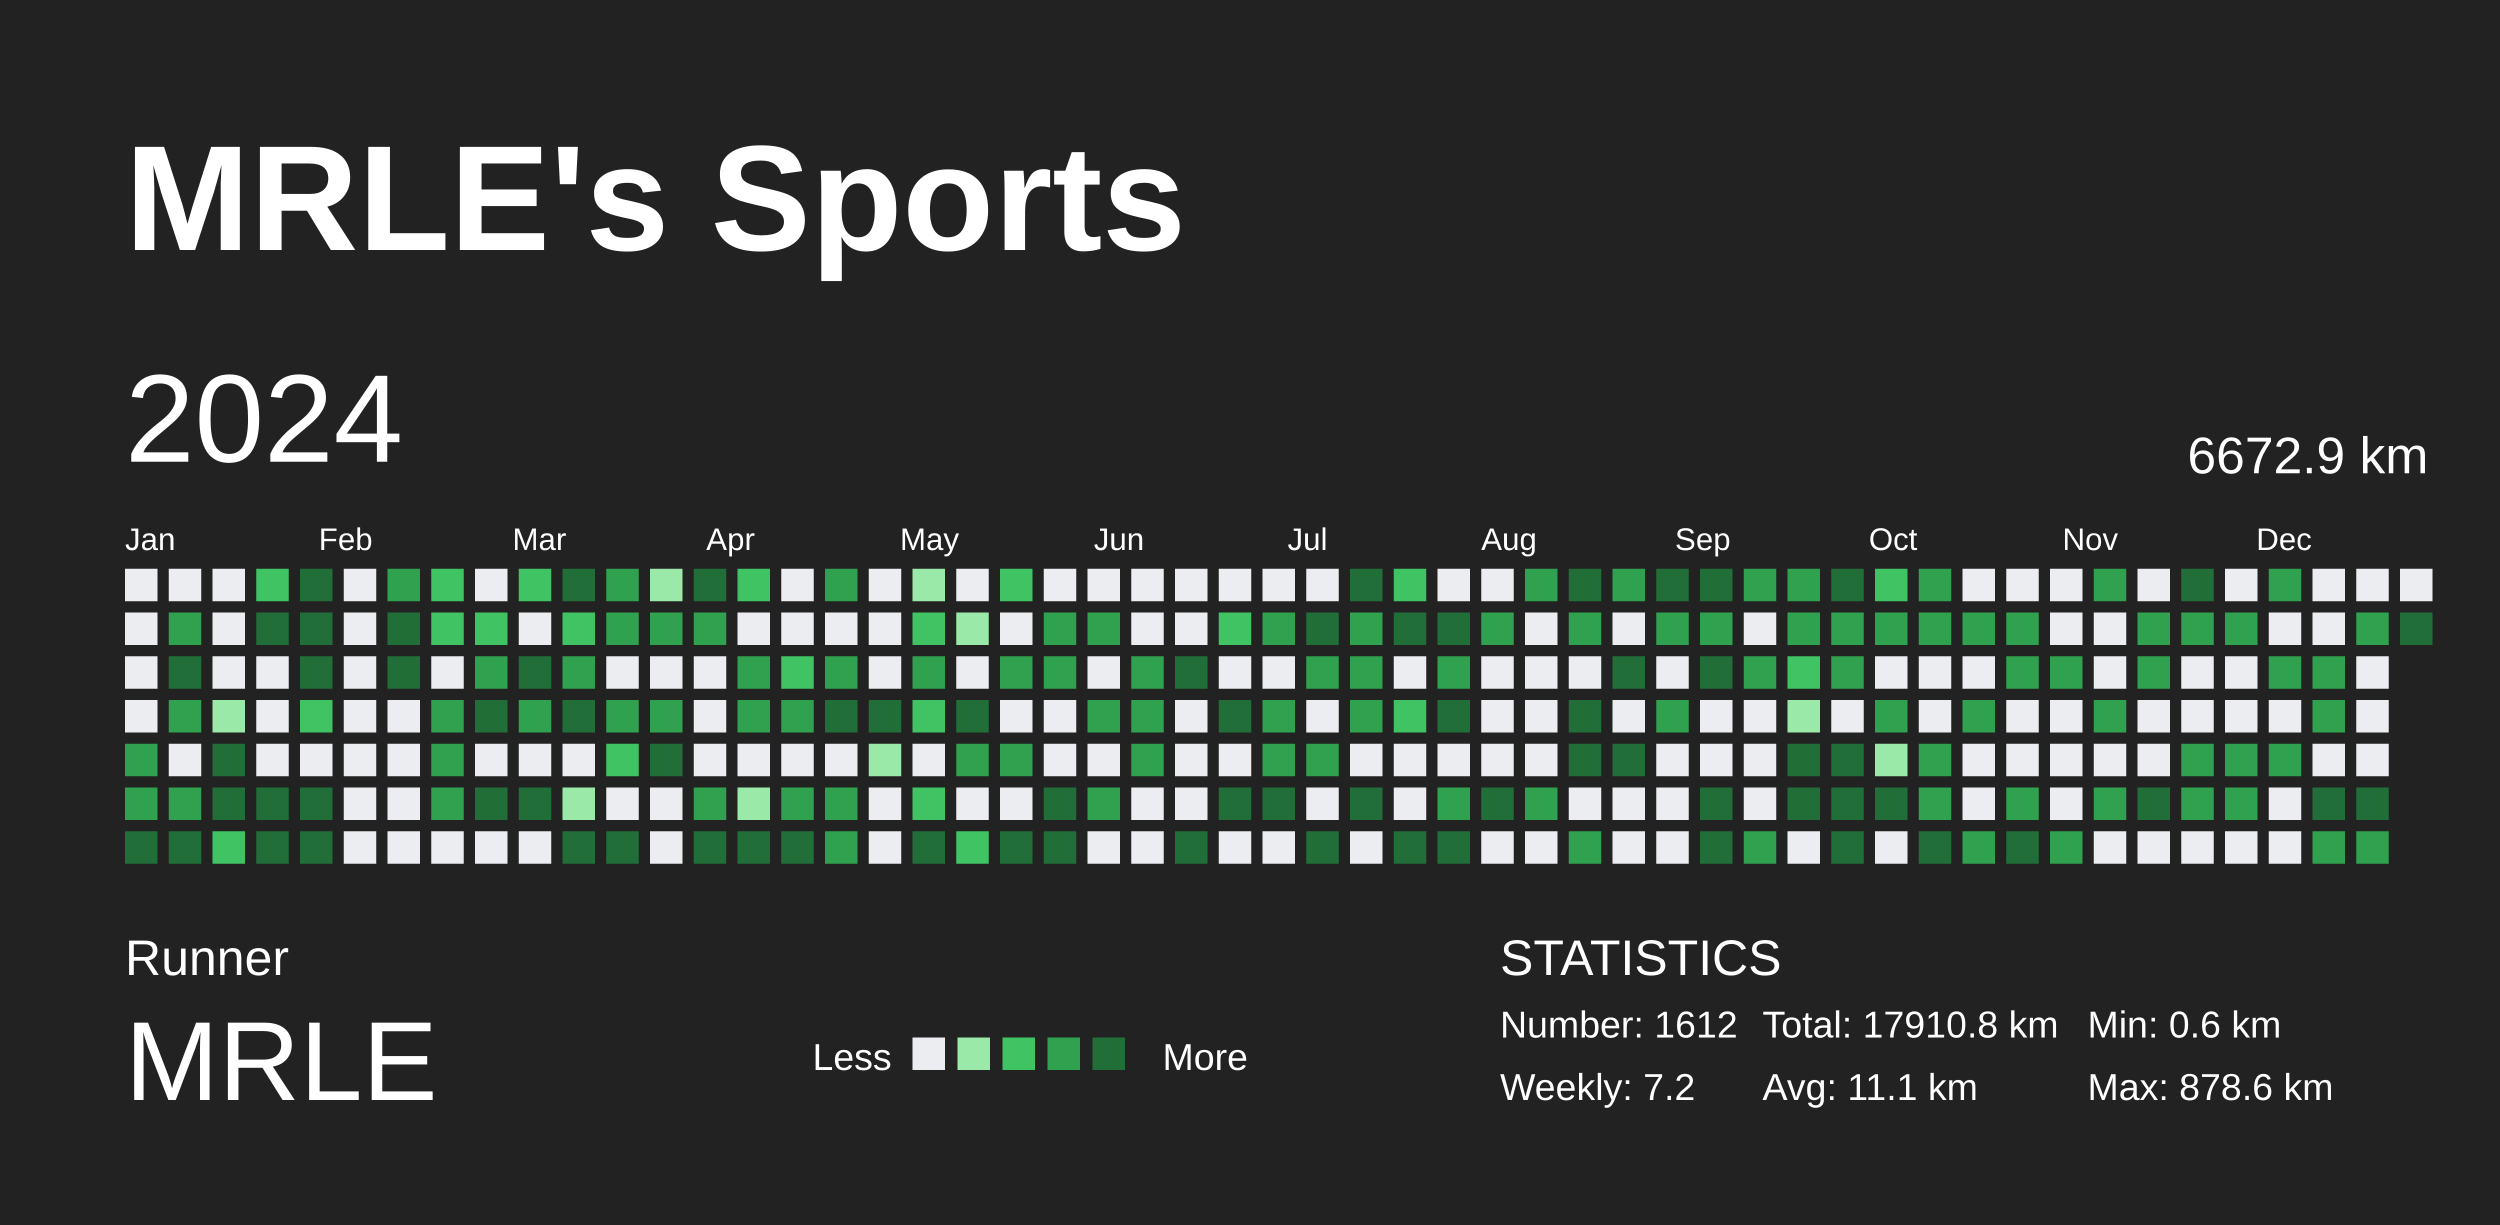
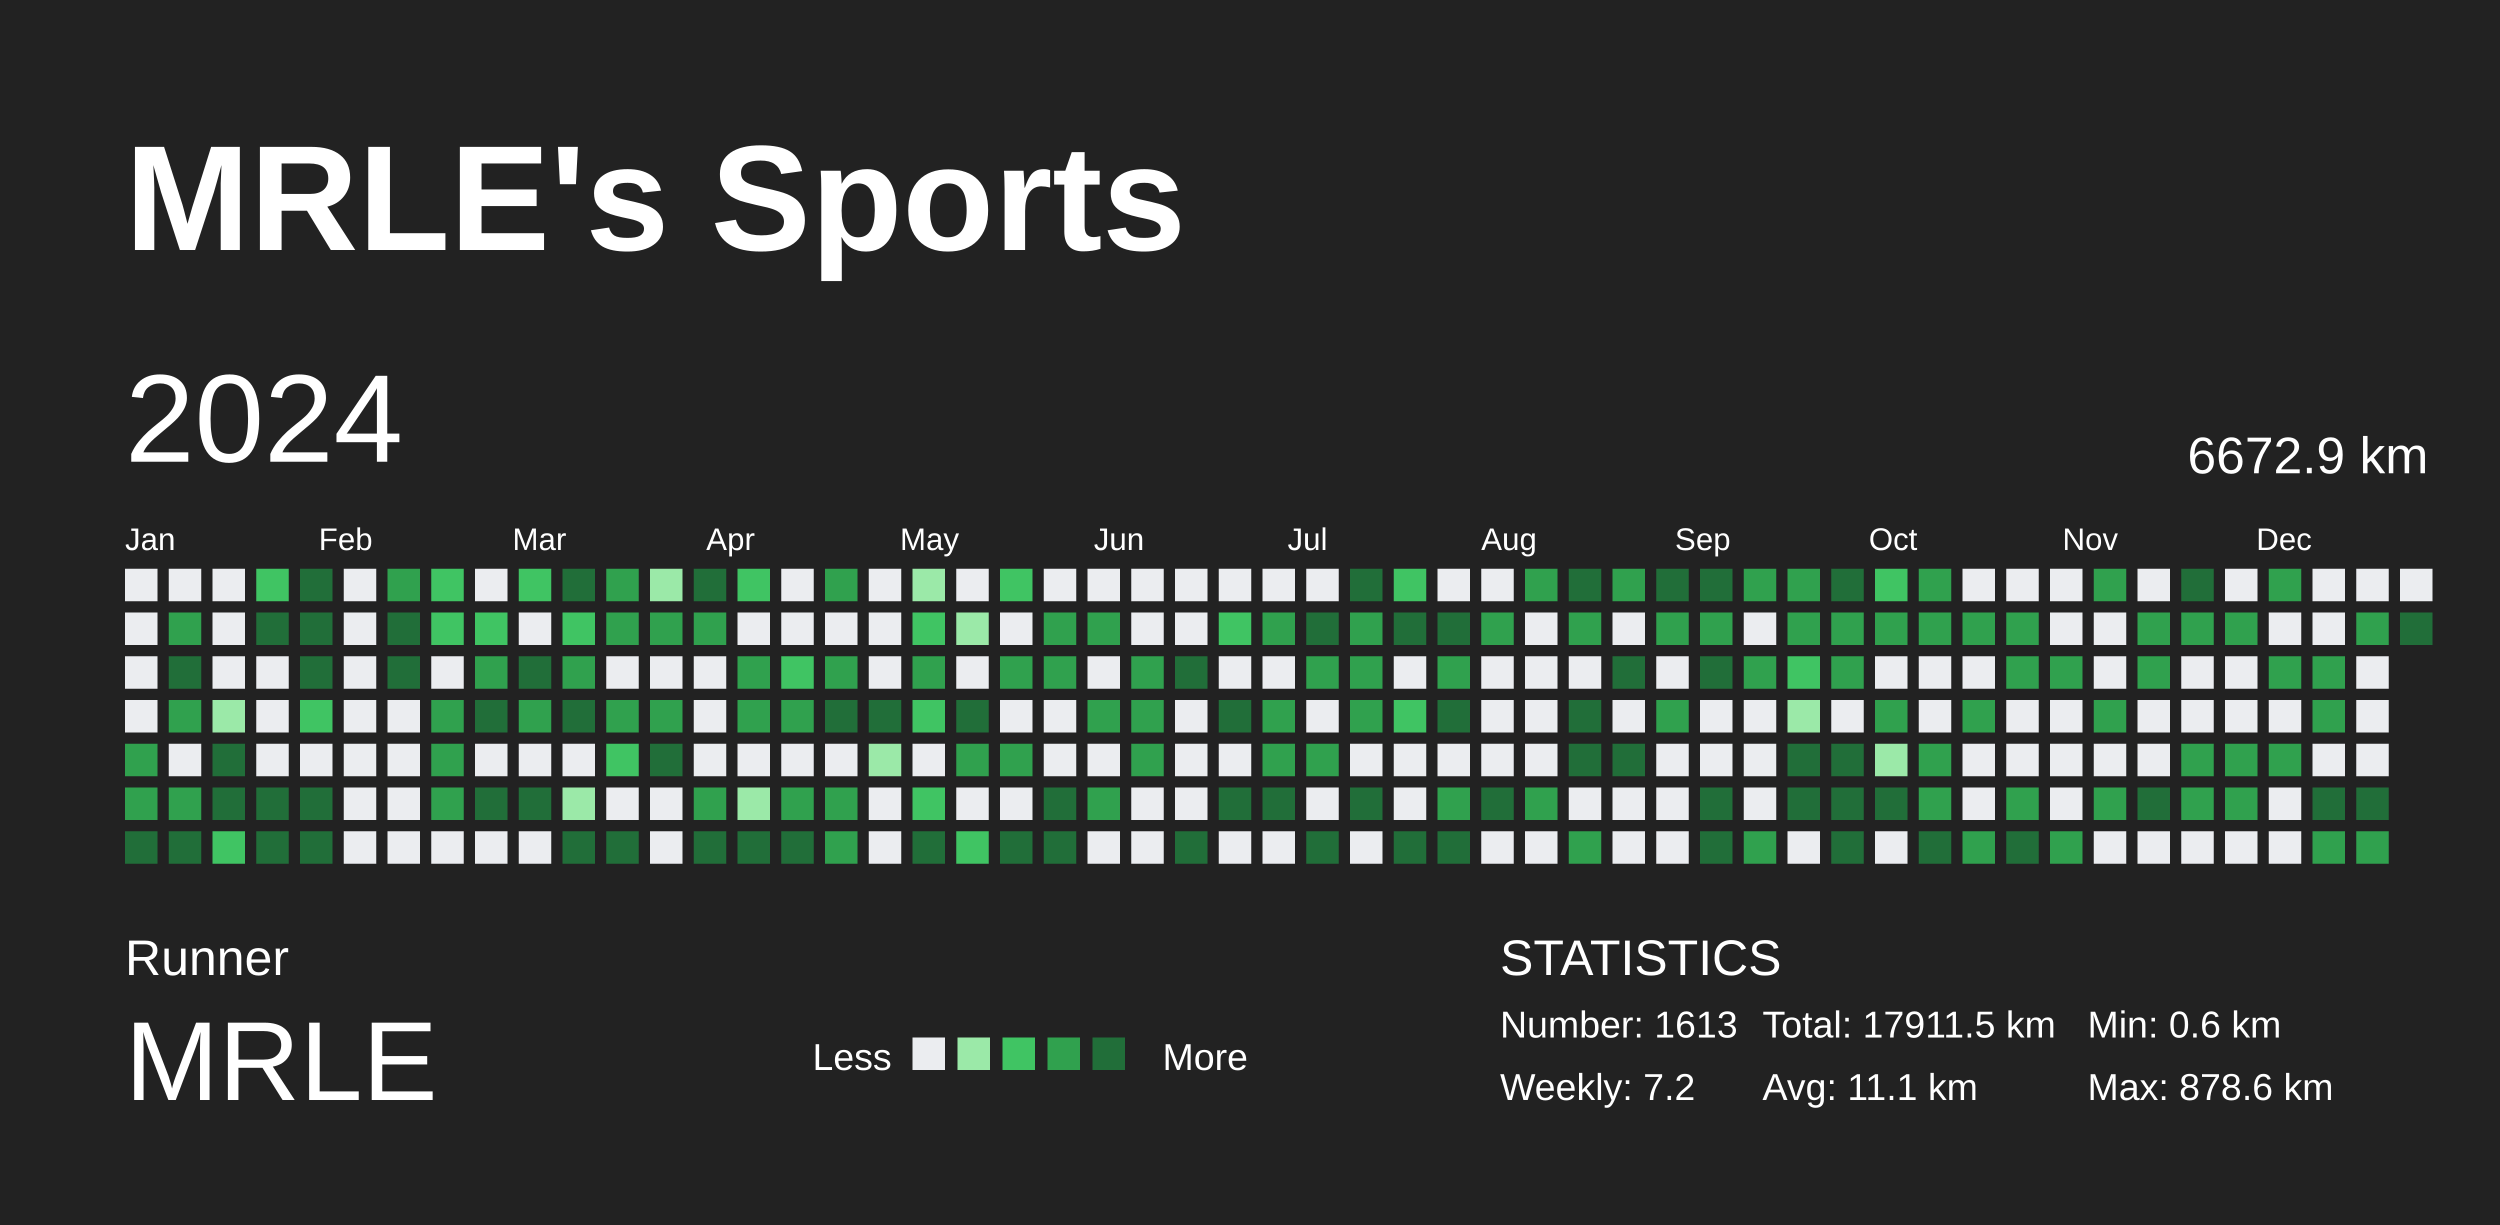
<svg xmlns="http://www.w3.org/2000/svg" baseProfile="full" height="98mm" version="1.1" viewBox="0,0,200,98" width="200mm">
  <defs />
  <rect fill="#222222" height="98" width="200" x="0" y="0" />
  <text fill="#FFFFFF" style="font-size:12px; font-family:Arial; font-weight:bold;" x="10" y="20">MRLE's Sports</text>
  <text fill="#FFFFFF" style="font-size:4px; font-family:Arial" x="10" y="78">Runner</text>
  <text fill="#FFFFFF" style="font-size:9px; font-family:Arial" x="10" y="88">MRLE</text>
  <text fill="#FFFFFF" style="font-size:3px; font-family:Arial" x="65" y="85.6">Less</text>
  <rect fill="#ebedf0" height="2.6" width="2.6" x="73" y="83" />
  <rect fill="#9be9a8" height="2.6" width="2.6" x="76.6" y="83" />
  <rect fill="#40c463" height="2.6" width="2.6" x="80.2" y="83" />
  <rect fill="#30a14e" height="2.6" width="2.6" x="83.8" y="83" />
  <rect fill="#216e39" height="2.6" width="2.6" x="87.4" y="83" />
  <text fill="#FFFFFF" style="font-size:3px; font-family:Arial" x="93" y="85.6">More</text>
  <text fill="#FFFFFF" style="font-size:4px; font-family:Arial" x="120" y="78">STATISTICS</text>
-   <text fill="#FFFFFF" style="font-size:3px; font-family:Arial" x="120" y="83">Number: 1612</text>
+   <text fill="#FFFFFF" style="font-size:3px; font-family:Arial" x="120" y="83">Number: 1613</text>
  <text fill="#FFFFFF" style="font-size:3px; font-family:Arial" x="120" y="88">Weekly: 7.2</text>
-   <text fill="#FFFFFF" style="font-size:3px; font-family:Arial" x="141" y="83">Total: 17910.8 km</text>
+   <text fill="#FFFFFF" style="font-size:3px; font-family:Arial" x="141" y="83">Total: 17911.5 km</text>
  <text fill="#FFFFFF" style="font-size:3px; font-family:Arial" x="141" y="88">Avg: 11.1 km</text>
  <text fill="#FFFFFF" style="font-size:3px; font-family:Arial" x="167" y="83">Min: 0.6 km</text>
  <text fill="#FFFFFF" style="font-size:3px; font-family:Arial" x="167" y="88">Max: 878.6 km</text>
  <text dominant-baseline="hanging" fill="#FFFFFF" style="font-size:10.0px; font-family:Arial;" x="10" y="30">2024</text>
  <text dominant-baseline="hanging" fill="#FFFFFF" style="font-size:4.125px; font-family:Arial;" x="175" y="35">6672.9 km</text>
  <text fill="#FFFFFF" style="font-size:2.5px; font-family:Arial" x="10.0" y="44">Jan</text>
  <text fill="#FFFFFF" style="font-size:2.5px; font-family:Arial" x="25.5" y="44">Feb</text>
  <text fill="#FFFFFF" style="font-size:2.5px; font-family:Arial" x="41.0" y="44">Mar</text>
  <text fill="#FFFFFF" style="font-size:2.5px; font-family:Arial" x="56.5" y="44">Apr</text>
  <text fill="#FFFFFF" style="font-size:2.5px; font-family:Arial" x="72.0" y="44">May</text>
  <text fill="#FFFFFF" style="font-size:2.5px; font-family:Arial" x="87.5" y="44">Jun</text>
  <text fill="#FFFFFF" style="font-size:2.5px; font-family:Arial" x="103.0" y="44">Jul</text>
  <text fill="#FFFFFF" style="font-size:2.5px; font-family:Arial" x="118.5" y="44">Aug</text>
  <text fill="#FFFFFF" style="font-size:2.5px; font-family:Arial" x="134.0" y="44">Sep</text>
  <text fill="#FFFFFF" style="font-size:2.5px; font-family:Arial" x="149.5" y="44">Oct</text>
  <text fill="#FFFFFF" style="font-size:2.5px; font-family:Arial" x="165.0" y="44">Nov</text>
  <text fill="#FFFFFF" style="font-size:2.5px; font-family:Arial" x="180.5" y="44">Dec</text>
  <rect fill="#ebedf0" height="2.6" width="2.6" x="10.0" y="45.5" />
  <rect fill="#ebedf0" height="2.6" width="2.6" x="10.0" y="49.0" />
  <rect fill="#ebedf0" height="2.6" width="2.6" x="10.0" y="52.5" />
  <rect fill="#ebedf0" height="2.6" width="2.6" x="10.0" y="56.0" />
  <rect fill="#30a14e" height="2.6" width="2.6" x="10.0" y="59.5" />
  <rect fill="#30a14e" height="2.6" width="2.6" x="10.0" y="63.0" />
  <rect fill="#216e39" height="2.6" width="2.6" x="10.0" y="66.5" />
  <rect fill="#ebedf0" height="2.6" width="2.6" x="13.5" y="45.5" />
  <rect fill="#30a14e" height="2.6" width="2.6" x="13.5" y="49.0" />
  <rect fill="#216e39" height="2.6" width="2.6" x="13.5" y="52.5" />
  <rect fill="#30a14e" height="2.6" width="2.6" x="13.5" y="56.0" />
  <rect fill="#ebedf0" height="2.6" width="2.6" x="13.5" y="59.5" />
  <rect fill="#30a14e" height="2.6" width="2.6" x="13.5" y="63.0" />
  <rect fill="#216e39" height="2.6" width="2.6" x="13.5" y="66.5" />
  <rect fill="#ebedf0" height="2.6" width="2.6" x="17.0" y="45.5" />
  <rect fill="#ebedf0" height="2.6" width="2.6" x="17.0" y="49.0" />
  <rect fill="#ebedf0" height="2.6" width="2.6" x="17.0" y="52.5" />
  <rect fill="#9be9a8" height="2.6" width="2.6" x="17.0" y="56.0" />
  <rect fill="#216e39" height="2.6" width="2.6" x="17.0" y="59.5" />
  <rect fill="#216e39" height="2.6" width="2.6" x="17.0" y="63.0" />
  <rect fill="#40c463" height="2.6" width="2.6" x="17.0" y="66.5" />
  <rect fill="#40c463" height="2.6" width="2.6" x="20.5" y="45.5" />
  <rect fill="#216e39" height="2.6" width="2.6" x="20.5" y="49.0" />
  <rect fill="#ebedf0" height="2.6" width="2.6" x="20.5" y="52.5" />
  <rect fill="#ebedf0" height="2.6" width="2.6" x="20.5" y="56.0" />
  <rect fill="#ebedf0" height="2.6" width="2.6" x="20.5" y="59.5" />
  <rect fill="#216e39" height="2.6" width="2.6" x="20.5" y="63.0" />
  <rect fill="#216e39" height="2.6" width="2.6" x="20.5" y="66.5" />
  <rect fill="#216e39" height="2.6" width="2.6" x="24.0" y="45.5" />
  <rect fill="#216e39" height="2.6" width="2.6" x="24.0" y="49.0" />
  <rect fill="#216e39" height="2.6" width="2.6" x="24.0" y="52.5" />
  <rect fill="#40c463" height="2.6" width="2.6" x="24.0" y="56.0" />
  <rect fill="#ebedf0" height="2.6" width="2.6" x="24.0" y="59.5" />
  <rect fill="#216e39" height="2.6" width="2.6" x="24.0" y="63.0" />
  <rect fill="#216e39" height="2.6" width="2.6" x="24.0" y="66.5" />
  <rect fill="#ebedf0" height="2.6" width="2.6" x="27.5" y="45.5" />
  <rect fill="#ebedf0" height="2.6" width="2.6" x="27.5" y="49.0" />
  <rect fill="#ebedf0" height="2.6" width="2.6" x="27.5" y="52.5" />
  <rect fill="#ebedf0" height="2.6" width="2.6" x="27.5" y="56.0" />
  <rect fill="#ebedf0" height="2.6" width="2.6" x="27.5" y="59.5" />
  <rect fill="#ebedf0" height="2.6" width="2.6" x="27.5" y="63.0" />
  <rect fill="#ebedf0" height="2.6" width="2.6" x="27.5" y="66.5" />
  <rect fill="#30a14e" height="2.6" width="2.6" x="31.0" y="45.5" />
  <rect fill="#216e39" height="2.6" width="2.6" x="31.0" y="49.0" />
  <rect fill="#216e39" height="2.6" width="2.6" x="31.0" y="52.5" />
  <rect fill="#ebedf0" height="2.6" width="2.6" x="31.0" y="56.0" />
  <rect fill="#ebedf0" height="2.6" width="2.6" x="31.0" y="59.5" />
  <rect fill="#ebedf0" height="2.6" width="2.6" x="31.0" y="63.0" />
  <rect fill="#ebedf0" height="2.6" width="2.6" x="31.0" y="66.5" />
  <rect fill="#40c463" height="2.6" width="2.6" x="34.5" y="45.5" />
  <rect fill="#40c463" height="2.6" width="2.6" x="34.5" y="49.0" />
  <rect fill="#ebedf0" height="2.6" width="2.6" x="34.5" y="52.5" />
  <rect fill="#30a14e" height="2.6" width="2.6" x="34.5" y="56.0" />
  <rect fill="#30a14e" height="2.6" width="2.6" x="34.5" y="59.5" />
  <rect fill="#30a14e" height="2.6" width="2.6" x="34.5" y="63.0" />
  <rect fill="#ebedf0" height="2.6" width="2.6" x="34.5" y="66.5" />
  <rect fill="#ebedf0" height="2.6" width="2.6" x="38.0" y="45.5" />
  <rect fill="#40c463" height="2.6" width="2.6" x="38.0" y="49.0" />
  <rect fill="#30a14e" height="2.6" width="2.6" x="38.0" y="52.5" />
  <rect fill="#216e39" height="2.6" width="2.6" x="38.0" y="56.0" />
  <rect fill="#ebedf0" height="2.6" width="2.6" x="38.0" y="59.5" />
  <rect fill="#216e39" height="2.6" width="2.6" x="38.0" y="63.0" />
  <rect fill="#ebedf0" height="2.6" width="2.6" x="38.0" y="66.5" />
  <rect fill="#40c463" height="2.6" width="2.6" x="41.5" y="45.5" />
  <rect fill="#ebedf0" height="2.6" width="2.6" x="41.5" y="49.0" />
  <rect fill="#216e39" height="2.6" width="2.6" x="41.5" y="52.5" />
  <rect fill="#30a14e" height="2.6" width="2.6" x="41.5" y="56.0" />
  <rect fill="#ebedf0" height="2.6" width="2.6" x="41.5" y="59.5" />
  <rect fill="#216e39" height="2.6" width="2.6" x="41.5" y="63.0" />
  <rect fill="#ebedf0" height="2.6" width="2.6" x="41.5" y="66.5" />
  <rect fill="#216e39" height="2.6" width="2.6" x="45.0" y="45.5" />
  <rect fill="#40c463" height="2.6" width="2.6" x="45.0" y="49.0" />
  <rect fill="#30a14e" height="2.6" width="2.6" x="45.0" y="52.5" />
  <rect fill="#216e39" height="2.6" width="2.6" x="45.0" y="56.0" />
  <rect fill="#ebedf0" height="2.6" width="2.6" x="45.0" y="59.5" />
  <rect fill="#9be9a8" height="2.6" width="2.6" x="45.0" y="63.0" />
  <rect fill="#216e39" height="2.6" width="2.6" x="45.0" y="66.5" />
  <rect fill="#30a14e" height="2.6" width="2.6" x="48.5" y="45.5" />
  <rect fill="#30a14e" height="2.6" width="2.6" x="48.5" y="49.0" />
  <rect fill="#ebedf0" height="2.6" width="2.6" x="48.5" y="52.5" />
  <rect fill="#30a14e" height="2.6" width="2.6" x="48.5" y="56.0" />
  <rect fill="#40c463" height="2.6" width="2.6" x="48.5" y="59.5" />
  <rect fill="#ebedf0" height="2.6" width="2.6" x="48.5" y="63.0" />
  <rect fill="#216e39" height="2.6" width="2.6" x="48.5" y="66.5" />
  <rect fill="#9be9a8" height="2.6" width="2.6" x="52.0" y="45.5" />
  <rect fill="#30a14e" height="2.6" width="2.6" x="52.0" y="49.0" />
  <rect fill="#ebedf0" height="2.6" width="2.6" x="52.0" y="52.5" />
  <rect fill="#30a14e" height="2.6" width="2.6" x="52.0" y="56.0" />
  <rect fill="#216e39" height="2.6" width="2.6" x="52.0" y="59.5" />
  <rect fill="#ebedf0" height="2.6" width="2.6" x="52.0" y="63.0" />
  <rect fill="#ebedf0" height="2.6" width="2.6" x="52.0" y="66.5" />
  <rect fill="#216e39" height="2.6" width="2.6" x="55.5" y="45.5" />
  <rect fill="#30a14e" height="2.6" width="2.6" x="55.5" y="49.0" />
  <rect fill="#ebedf0" height="2.6" width="2.6" x="55.5" y="52.5" />
  <rect fill="#ebedf0" height="2.6" width="2.6" x="55.5" y="56.0" />
  <rect fill="#ebedf0" height="2.6" width="2.6" x="55.5" y="59.5" />
  <rect fill="#30a14e" height="2.6" width="2.6" x="55.5" y="63.0" />
  <rect fill="#216e39" height="2.6" width="2.6" x="55.5" y="66.5" />
  <rect fill="#40c463" height="2.6" width="2.6" x="59.0" y="45.5" />
  <rect fill="#ebedf0" height="2.6" width="2.6" x="59.0" y="49.0" />
  <rect fill="#30a14e" height="2.6" width="2.6" x="59.0" y="52.5" />
  <rect fill="#30a14e" height="2.6" width="2.6" x="59.0" y="56.0" />
  <rect fill="#ebedf0" height="2.6" width="2.6" x="59.0" y="59.5" />
  <rect fill="#9be9a8" height="2.6" width="2.6" x="59.0" y="63.0" />
  <rect fill="#216e39" height="2.6" width="2.6" x="59.0" y="66.5" />
  <rect fill="#ebedf0" height="2.6" width="2.6" x="62.5" y="45.5" />
  <rect fill="#ebedf0" height="2.6" width="2.6" x="62.5" y="49.0" />
  <rect fill="#40c463" height="2.6" width="2.6" x="62.5" y="52.5" />
  <rect fill="#30a14e" height="2.6" width="2.6" x="62.5" y="56.0" />
  <rect fill="#ebedf0" height="2.6" width="2.6" x="62.5" y="59.5" />
  <rect fill="#30a14e" height="2.6" width="2.6" x="62.5" y="63.0" />
  <rect fill="#216e39" height="2.6" width="2.6" x="62.5" y="66.5" />
  <rect fill="#30a14e" height="2.6" width="2.6" x="66.0" y="45.5" />
  <rect fill="#ebedf0" height="2.6" width="2.6" x="66.0" y="49.0" />
  <rect fill="#30a14e" height="2.6" width="2.6" x="66.0" y="52.5" />
  <rect fill="#216e39" height="2.6" width="2.6" x="66.0" y="56.0" />
  <rect fill="#ebedf0" height="2.6" width="2.6" x="66.0" y="59.5" />
  <rect fill="#30a14e" height="2.6" width="2.6" x="66.0" y="63.0" />
  <rect fill="#30a14e" height="2.6" width="2.6" x="66.0" y="66.5" />
  <rect fill="#ebedf0" height="2.6" width="2.6" x="69.5" y="45.5" />
  <rect fill="#ebedf0" height="2.6" width="2.6" x="69.5" y="49.0" />
  <rect fill="#ebedf0" height="2.6" width="2.6" x="69.5" y="52.5" />
  <rect fill="#216e39" height="2.6" width="2.6" x="69.5" y="56.0" />
  <rect fill="#9be9a8" height="2.6" width="2.6" x="69.5" y="59.5" />
  <rect fill="#ebedf0" height="2.6" width="2.6" x="69.5" y="63.0" />
  <rect fill="#ebedf0" height="2.6" width="2.6" x="69.5" y="66.5" />
  <rect fill="#9be9a8" height="2.6" width="2.6" x="73.0" y="45.5" />
  <rect fill="#40c463" height="2.6" width="2.6" x="73.0" y="49.0" />
  <rect fill="#30a14e" height="2.6" width="2.6" x="73.0" y="52.5" />
  <rect fill="#40c463" height="2.6" width="2.6" x="73.0" y="56.0" />
  <rect fill="#ebedf0" height="2.6" width="2.6" x="73.0" y="59.5" />
  <rect fill="#40c463" height="2.6" width="2.6" x="73.0" y="63.0" />
  <rect fill="#216e39" height="2.6" width="2.6" x="73.0" y="66.5" />
  <rect fill="#ebedf0" height="2.6" width="2.6" x="76.5" y="45.5" />
  <rect fill="#9be9a8" height="2.6" width="2.6" x="76.5" y="49.0" />
  <rect fill="#ebedf0" height="2.6" width="2.6" x="76.5" y="52.5" />
  <rect fill="#216e39" height="2.6" width="2.6" x="76.5" y="56.0" />
  <rect fill="#30a14e" height="2.6" width="2.6" x="76.5" y="59.5" />
  <rect fill="#ebedf0" height="2.6" width="2.6" x="76.5" y="63.0" />
  <rect fill="#40c463" height="2.6" width="2.6" x="76.5" y="66.5" />
  <rect fill="#40c463" height="2.6" width="2.6" x="80.0" y="45.5" />
  <rect fill="#ebedf0" height="2.6" width="2.6" x="80.0" y="49.0" />
  <rect fill="#30a14e" height="2.6" width="2.6" x="80.0" y="52.5" />
  <rect fill="#ebedf0" height="2.6" width="2.6" x="80.0" y="56.0" />
  <rect fill="#30a14e" height="2.6" width="2.6" x="80.0" y="59.5" />
  <rect fill="#ebedf0" height="2.6" width="2.6" x="80.0" y="63.0" />
  <rect fill="#216e39" height="2.6" width="2.6" x="80.0" y="66.5" />
  <rect fill="#ebedf0" height="2.6" width="2.6" x="83.5" y="45.5" />
  <rect fill="#30a14e" height="2.6" width="2.6" x="83.5" y="49.0" />
  <rect fill="#30a14e" height="2.6" width="2.6" x="83.5" y="52.5" />
  <rect fill="#ebedf0" height="2.6" width="2.6" x="83.5" y="56.0" />
  <rect fill="#ebedf0" height="2.6" width="2.6" x="83.5" y="59.5" />
  <rect fill="#216e39" height="2.6" width="2.6" x="83.5" y="63.0" />
  <rect fill="#216e39" height="2.6" width="2.6" x="83.5" y="66.5" />
  <rect fill="#ebedf0" height="2.6" width="2.6" x="87.0" y="45.5" />
  <rect fill="#30a14e" height="2.6" width="2.6" x="87.0" y="49.0" />
  <rect fill="#ebedf0" height="2.6" width="2.6" x="87.0" y="52.5" />
  <rect fill="#30a14e" height="2.6" width="2.6" x="87.0" y="56.0" />
  <rect fill="#ebedf0" height="2.6" width="2.6" x="87.0" y="59.5" />
  <rect fill="#30a14e" height="2.6" width="2.6" x="87.0" y="63.0" />
  <rect fill="#ebedf0" height="2.6" width="2.6" x="87.0" y="66.5" />
  <rect fill="#ebedf0" height="2.6" width="2.6" x="90.5" y="45.5" />
  <rect fill="#ebedf0" height="2.6" width="2.6" x="90.5" y="49.0" />
  <rect fill="#30a14e" height="2.6" width="2.6" x="90.5" y="52.5" />
  <rect fill="#30a14e" height="2.6" width="2.6" x="90.5" y="56.0" />
  <rect fill="#30a14e" height="2.6" width="2.6" x="90.5" y="59.5" />
  <rect fill="#ebedf0" height="2.6" width="2.6" x="90.5" y="63.0" />
  <rect fill="#ebedf0" height="2.6" width="2.6" x="90.5" y="66.5" />
  <rect fill="#ebedf0" height="2.6" width="2.6" x="94.0" y="45.5" />
  <rect fill="#ebedf0" height="2.6" width="2.6" x="94.0" y="49.0" />
  <rect fill="#216e39" height="2.6" width="2.6" x="94.0" y="52.5" />
  <rect fill="#ebedf0" height="2.6" width="2.6" x="94.0" y="56.0" />
  <rect fill="#ebedf0" height="2.6" width="2.6" x="94.0" y="59.5" />
  <rect fill="#ebedf0" height="2.6" width="2.6" x="94.0" y="63.0" />
  <rect fill="#216e39" height="2.6" width="2.6" x="94.0" y="66.5" />
  <rect fill="#ebedf0" height="2.6" width="2.6" x="97.5" y="45.5" />
  <rect fill="#40c463" height="2.6" width="2.6" x="97.5" y="49.0" />
  <rect fill="#ebedf0" height="2.6" width="2.6" x="97.5" y="52.5" />
  <rect fill="#216e39" height="2.6" width="2.6" x="97.5" y="56.0" />
  <rect fill="#ebedf0" height="2.6" width="2.6" x="97.5" y="59.5" />
  <rect fill="#216e39" height="2.6" width="2.6" x="97.5" y="63.0" />
  <rect fill="#ebedf0" height="2.6" width="2.6" x="97.5" y="66.5" />
  <rect fill="#ebedf0" height="2.6" width="2.6" x="101.0" y="45.5" />
  <rect fill="#30a14e" height="2.6" width="2.6" x="101.0" y="49.0" />
  <rect fill="#ebedf0" height="2.6" width="2.6" x="101.0" y="52.5" />
  <rect fill="#30a14e" height="2.6" width="2.6" x="101.0" y="56.0" />
  <rect fill="#30a14e" height="2.6" width="2.6" x="101.0" y="59.5" />
  <rect fill="#216e39" height="2.6" width="2.6" x="101.0" y="63.0" />
  <rect fill="#ebedf0" height="2.6" width="2.6" x="101.0" y="66.5" />
  <rect fill="#ebedf0" height="2.6" width="2.6" x="104.5" y="45.5" />
  <rect fill="#216e39" height="2.6" width="2.6" x="104.5" y="49.0" />
  <rect fill="#30a14e" height="2.6" width="2.6" x="104.5" y="52.5" />
  <rect fill="#ebedf0" height="2.6" width="2.6" x="104.5" y="56.0" />
  <rect fill="#30a14e" height="2.6" width="2.6" x="104.5" y="59.5" />
  <rect fill="#ebedf0" height="2.6" width="2.6" x="104.5" y="63.0" />
  <rect fill="#216e39" height="2.6" width="2.6" x="104.5" y="66.5" />
  <rect fill="#216e39" height="2.6" width="2.6" x="108.0" y="45.5" />
  <rect fill="#30a14e" height="2.6" width="2.6" x="108.0" y="49.0" />
  <rect fill="#30a14e" height="2.6" width="2.6" x="108.0" y="52.5" />
  <rect fill="#30a14e" height="2.6" width="2.6" x="108.0" y="56.0" />
  <rect fill="#ebedf0" height="2.6" width="2.6" x="108.0" y="59.5" />
  <rect fill="#216e39" height="2.6" width="2.6" x="108.0" y="63.0" />
  <rect fill="#ebedf0" height="2.6" width="2.6" x="108.0" y="66.5" />
  <rect fill="#40c463" height="2.6" width="2.6" x="111.5" y="45.5" />
  <rect fill="#216e39" height="2.6" width="2.6" x="111.5" y="49.0" />
  <rect fill="#ebedf0" height="2.6" width="2.6" x="111.5" y="52.5" />
  <rect fill="#40c463" height="2.6" width="2.6" x="111.5" y="56.0" />
  <rect fill="#ebedf0" height="2.6" width="2.6" x="111.5" y="59.5" />
  <rect fill="#ebedf0" height="2.6" width="2.6" x="111.5" y="63.0" />
  <rect fill="#216e39" height="2.6" width="2.6" x="111.5" y="66.5" />
  <rect fill="#ebedf0" height="2.6" width="2.6" x="115.0" y="45.5" />
  <rect fill="#216e39" height="2.6" width="2.6" x="115.0" y="49.0" />
  <rect fill="#30a14e" height="2.6" width="2.6" x="115.0" y="52.5" />
  <rect fill="#216e39" height="2.6" width="2.6" x="115.0" y="56.0" />
  <rect fill="#ebedf0" height="2.6" width="2.6" x="115.0" y="59.5" />
  <rect fill="#30a14e" height="2.6" width="2.6" x="115.0" y="63.0" />
  <rect fill="#216e39" height="2.6" width="2.6" x="115.0" y="66.5" />
  <rect fill="#ebedf0" height="2.6" width="2.6" x="118.5" y="45.5" />
  <rect fill="#30a14e" height="2.6" width="2.6" x="118.5" y="49.0" />
  <rect fill="#ebedf0" height="2.6" width="2.6" x="118.5" y="52.5" />
  <rect fill="#ebedf0" height="2.6" width="2.6" x="118.5" y="56.0" />
  <rect fill="#ebedf0" height="2.6" width="2.6" x="118.5" y="59.5" />
  <rect fill="#216e39" height="2.6" width="2.6" x="118.5" y="63.0" />
  <rect fill="#ebedf0" height="2.6" width="2.6" x="118.5" y="66.5" />
  <rect fill="#30a14e" height="2.6" width="2.6" x="122.0" y="45.5" />
  <rect fill="#ebedf0" height="2.6" width="2.6" x="122.0" y="49.0" />
  <rect fill="#ebedf0" height="2.6" width="2.6" x="122.0" y="52.5" />
  <rect fill="#ebedf0" height="2.6" width="2.6" x="122.0" y="56.0" />
  <rect fill="#ebedf0" height="2.6" width="2.6" x="122.0" y="59.5" />
  <rect fill="#30a14e" height="2.6" width="2.6" x="122.0" y="63.0" />
  <rect fill="#ebedf0" height="2.6" width="2.6" x="122.0" y="66.5" />
  <rect fill="#216e39" height="2.6" width="2.6" x="125.5" y="45.5" />
  <rect fill="#30a14e" height="2.6" width="2.6" x="125.5" y="49.0" />
  <rect fill="#ebedf0" height="2.6" width="2.6" x="125.5" y="52.5" />
  <rect fill="#216e39" height="2.6" width="2.6" x="125.5" y="56.0" />
  <rect fill="#216e39" height="2.6" width="2.6" x="125.5" y="59.5" />
  <rect fill="#ebedf0" height="2.6" width="2.6" x="125.5" y="63.0" />
  <rect fill="#30a14e" height="2.6" width="2.6" x="125.5" y="66.5" />
  <rect fill="#30a14e" height="2.6" width="2.6" x="129.0" y="45.5" />
  <rect fill="#ebedf0" height="2.6" width="2.6" x="129.0" y="49.0" />
  <rect fill="#216e39" height="2.6" width="2.6" x="129.0" y="52.5" />
  <rect fill="#ebedf0" height="2.6" width="2.6" x="129.0" y="56.0" />
  <rect fill="#216e39" height="2.6" width="2.6" x="129.0" y="59.5" />
  <rect fill="#ebedf0" height="2.6" width="2.6" x="129.0" y="63.0" />
  <rect fill="#ebedf0" height="2.6" width="2.6" x="129.0" y="66.5" />
  <rect fill="#216e39" height="2.6" width="2.6" x="132.5" y="45.5" />
  <rect fill="#30a14e" height="2.6" width="2.6" x="132.5" y="49.0" />
  <rect fill="#ebedf0" height="2.6" width="2.6" x="132.5" y="52.5" />
  <rect fill="#30a14e" height="2.6" width="2.6" x="132.5" y="56.0" />
  <rect fill="#ebedf0" height="2.6" width="2.6" x="132.5" y="59.5" />
  <rect fill="#ebedf0" height="2.6" width="2.6" x="132.5" y="63.0" />
  <rect fill="#ebedf0" height="2.6" width="2.6" x="132.5" y="66.5" />
  <rect fill="#216e39" height="2.6" width="2.6" x="136.0" y="45.5" />
  <rect fill="#30a14e" height="2.6" width="2.6" x="136.0" y="49.0" />
  <rect fill="#216e39" height="2.6" width="2.6" x="136.0" y="52.5" />
  <rect fill="#ebedf0" height="2.6" width="2.6" x="136.0" y="56.0" />
  <rect fill="#ebedf0" height="2.6" width="2.6" x="136.0" y="59.5" />
  <rect fill="#216e39" height="2.6" width="2.6" x="136.0" y="63.0" />
  <rect fill="#216e39" height="2.6" width="2.6" x="136.0" y="66.5" />
  <rect fill="#30a14e" height="2.6" width="2.6" x="139.5" y="45.5" />
  <rect fill="#ebedf0" height="2.6" width="2.6" x="139.5" y="49.0" />
  <rect fill="#30a14e" height="2.6" width="2.6" x="139.5" y="52.5" />
  <rect fill="#ebedf0" height="2.6" width="2.6" x="139.5" y="56.0" />
  <rect fill="#ebedf0" height="2.6" width="2.6" x="139.5" y="59.5" />
  <rect fill="#ebedf0" height="2.6" width="2.6" x="139.5" y="63.0" />
  <rect fill="#30a14e" height="2.6" width="2.6" x="139.5" y="66.5" />
  <rect fill="#30a14e" height="2.6" width="2.6" x="143.0" y="45.5" />
  <rect fill="#30a14e" height="2.6" width="2.6" x="143.0" y="49.0" />
  <rect fill="#40c463" height="2.6" width="2.6" x="143.0" y="52.5" />
  <rect fill="#9be9a8" height="2.6" width="2.6" x="143.0" y="56.0" />
  <rect fill="#216e39" height="2.6" width="2.6" x="143.0" y="59.5" />
  <rect fill="#216e39" height="2.6" width="2.6" x="143.0" y="63.0" />
  <rect fill="#ebedf0" height="2.6" width="2.6" x="143.0" y="66.5" />
  <rect fill="#216e39" height="2.6" width="2.6" x="146.5" y="45.5" />
  <rect fill="#30a14e" height="2.6" width="2.6" x="146.5" y="49.0" />
  <rect fill="#30a14e" height="2.6" width="2.6" x="146.5" y="52.5" />
  <rect fill="#ebedf0" height="2.6" width="2.6" x="146.5" y="56.0" />
  <rect fill="#216e39" height="2.6" width="2.6" x="146.5" y="59.5" />
  <rect fill="#216e39" height="2.6" width="2.6" x="146.5" y="63.0" />
  <rect fill="#216e39" height="2.6" width="2.6" x="146.5" y="66.5" />
  <rect fill="#40c463" height="2.6" width="2.6" x="150.0" y="45.5" />
  <rect fill="#30a14e" height="2.6" width="2.6" x="150.0" y="49.0" />
  <rect fill="#ebedf0" height="2.6" width="2.6" x="150.0" y="52.5" />
  <rect fill="#30a14e" height="2.6" width="2.6" x="150.0" y="56.0" />
  <rect fill="#9be9a8" height="2.6" width="2.6" x="150.0" y="59.5" />
  <rect fill="#216e39" height="2.6" width="2.6" x="150.0" y="63.0" />
  <rect fill="#ebedf0" height="2.6" width="2.6" x="150.0" y="66.5" />
  <rect fill="#30a14e" height="2.6" width="2.6" x="153.5" y="45.5" />
  <rect fill="#30a14e" height="2.6" width="2.6" x="153.5" y="49.0" />
  <rect fill="#ebedf0" height="2.6" width="2.6" x="153.5" y="52.5" />
  <rect fill="#ebedf0" height="2.6" width="2.6" x="153.5" y="56.0" />
  <rect fill="#30a14e" height="2.6" width="2.6" x="153.5" y="59.5" />
  <rect fill="#30a14e" height="2.6" width="2.6" x="153.5" y="63.0" />
  <rect fill="#216e39" height="2.6" width="2.6" x="153.5" y="66.5" />
  <rect fill="#ebedf0" height="2.6" width="2.6" x="157.0" y="45.5" />
  <rect fill="#30a14e" height="2.6" width="2.6" x="157.0" y="49.0" />
  <rect fill="#ebedf0" height="2.6" width="2.6" x="157.0" y="52.5" />
  <rect fill="#30a14e" height="2.6" width="2.6" x="157.0" y="56.0" />
  <rect fill="#ebedf0" height="2.6" width="2.6" x="157.0" y="59.5" />
  <rect fill="#ebedf0" height="2.6" width="2.6" x="157.0" y="63.0" />
  <rect fill="#30a14e" height="2.6" width="2.6" x="157.0" y="66.5" />
  <rect fill="#ebedf0" height="2.6" width="2.6" x="160.5" y="45.5" />
  <rect fill="#30a14e" height="2.6" width="2.6" x="160.5" y="49.0" />
  <rect fill="#30a14e" height="2.6" width="2.6" x="160.5" y="52.5" />
  <rect fill="#ebedf0" height="2.6" width="2.6" x="160.5" y="56.0" />
  <rect fill="#ebedf0" height="2.6" width="2.6" x="160.5" y="59.5" />
  <rect fill="#30a14e" height="2.6" width="2.6" x="160.5" y="63.0" />
  <rect fill="#216e39" height="2.6" width="2.6" x="160.5" y="66.5" />
  <rect fill="#ebedf0" height="2.6" width="2.6" x="164.0" y="45.5" />
  <rect fill="#ebedf0" height="2.6" width="2.6" x="164.0" y="49.0" />
  <rect fill="#30a14e" height="2.6" width="2.6" x="164.0" y="52.5" />
  <rect fill="#ebedf0" height="2.6" width="2.6" x="164.0" y="56.0" />
  <rect fill="#ebedf0" height="2.6" width="2.6" x="164.0" y="59.5" />
  <rect fill="#ebedf0" height="2.6" width="2.6" x="164.0" y="63.0" />
  <rect fill="#30a14e" height="2.6" width="2.6" x="164.0" y="66.5" />
  <rect fill="#30a14e" height="2.6" width="2.6" x="167.5" y="45.5" />
  <rect fill="#ebedf0" height="2.6" width="2.6" x="167.5" y="49.0" />
  <rect fill="#ebedf0" height="2.6" width="2.6" x="167.5" y="52.5" />
  <rect fill="#30a14e" height="2.6" width="2.6" x="167.5" y="56.0" />
  <rect fill="#ebedf0" height="2.6" width="2.6" x="167.5" y="59.5" />
  <rect fill="#30a14e" height="2.6" width="2.6" x="167.5" y="63.0" />
  <rect fill="#ebedf0" height="2.6" width="2.6" x="167.5" y="66.5" />
  <rect fill="#ebedf0" height="2.6" width="2.6" x="171.0" y="45.5" />
  <rect fill="#30a14e" height="2.6" width="2.6" x="171.0" y="49.0" />
  <rect fill="#30a14e" height="2.6" width="2.6" x="171.0" y="52.5" />
  <rect fill="#ebedf0" height="2.6" width="2.6" x="171.0" y="56.0" />
  <rect fill="#ebedf0" height="2.6" width="2.6" x="171.0" y="59.5" />
  <rect fill="#216e39" height="2.6" width="2.6" x="171.0" y="63.0" />
  <rect fill="#ebedf0" height="2.6" width="2.6" x="171.0" y="66.5" />
  <rect fill="#216e39" height="2.6" width="2.6" x="174.5" y="45.5" />
  <rect fill="#30a14e" height="2.6" width="2.6" x="174.5" y="49.0" />
  <rect fill="#ebedf0" height="2.6" width="2.6" x="174.5" y="52.5" />
  <rect fill="#ebedf0" height="2.6" width="2.6" x="174.5" y="56.0" />
  <rect fill="#30a14e" height="2.6" width="2.6" x="174.5" y="59.5" />
  <rect fill="#30a14e" height="2.6" width="2.6" x="174.5" y="63.0" />
  <rect fill="#ebedf0" height="2.6" width="2.6" x="174.5" y="66.5" />
  <rect fill="#ebedf0" height="2.6" width="2.6" x="178.0" y="45.5" />
  <rect fill="#30a14e" height="2.6" width="2.6" x="178.0" y="49.0" />
  <rect fill="#ebedf0" height="2.6" width="2.6" x="178.0" y="52.5" />
  <rect fill="#ebedf0" height="2.6" width="2.6" x="178.0" y="56.0" />
  <rect fill="#30a14e" height="2.6" width="2.6" x="178.0" y="59.5" />
  <rect fill="#30a14e" height="2.6" width="2.6" x="178.0" y="63.0" />
  <rect fill="#ebedf0" height="2.6" width="2.6" x="178.0" y="66.5" />
  <rect fill="#30a14e" height="2.6" width="2.6" x="181.5" y="45.5" />
  <rect fill="#ebedf0" height="2.6" width="2.6" x="181.5" y="49.0" />
  <rect fill="#30a14e" height="2.6" width="2.6" x="181.5" y="52.5" />
  <rect fill="#ebedf0" height="2.6" width="2.6" x="181.5" y="56.0" />
  <rect fill="#30a14e" height="2.6" width="2.6" x="181.5" y="59.5" />
  <rect fill="#ebedf0" height="2.6" width="2.6" x="181.5" y="63.0" />
  <rect fill="#ebedf0" height="2.6" width="2.6" x="181.5" y="66.5" />
  <rect fill="#ebedf0" height="2.6" width="2.6" x="185.0" y="45.5" />
  <rect fill="#ebedf0" height="2.6" width="2.6" x="185.0" y="49.0" />
  <rect fill="#30a14e" height="2.6" width="2.6" x="185.0" y="52.5" />
  <rect fill="#30a14e" height="2.6" width="2.6" x="185.0" y="56.0" />
  <rect fill="#ebedf0" height="2.6" width="2.6" x="185.0" y="59.5" />
  <rect fill="#216e39" height="2.6" width="2.6" x="185.0" y="63.0" />
  <rect fill="#30a14e" height="2.6" width="2.6" x="185.0" y="66.5" />
  <rect fill="#ebedf0" height="2.6" width="2.6" x="188.5" y="45.5" />
  <rect fill="#30a14e" height="2.6" width="2.6" x="188.5" y="49.0" />
  <rect fill="#ebedf0" height="2.6" width="2.6" x="188.5" y="52.5" />
  <rect fill="#ebedf0" height="2.6" width="2.6" x="188.5" y="56.0" />
  <rect fill="#ebedf0" height="2.6" width="2.6" x="188.5" y="59.5" />
  <rect fill="#216e39" height="2.6" width="2.6" x="188.5" y="63.0" />
  <rect fill="#30a14e" height="2.6" width="2.6" x="188.5" y="66.5" />
  <rect fill="#ebedf0" height="2.6" width="2.6" x="192.0" y="45.5" />
  <rect fill="#216e39" height="2.6" width="2.6" x="192.0" y="49.0" />
</svg>
